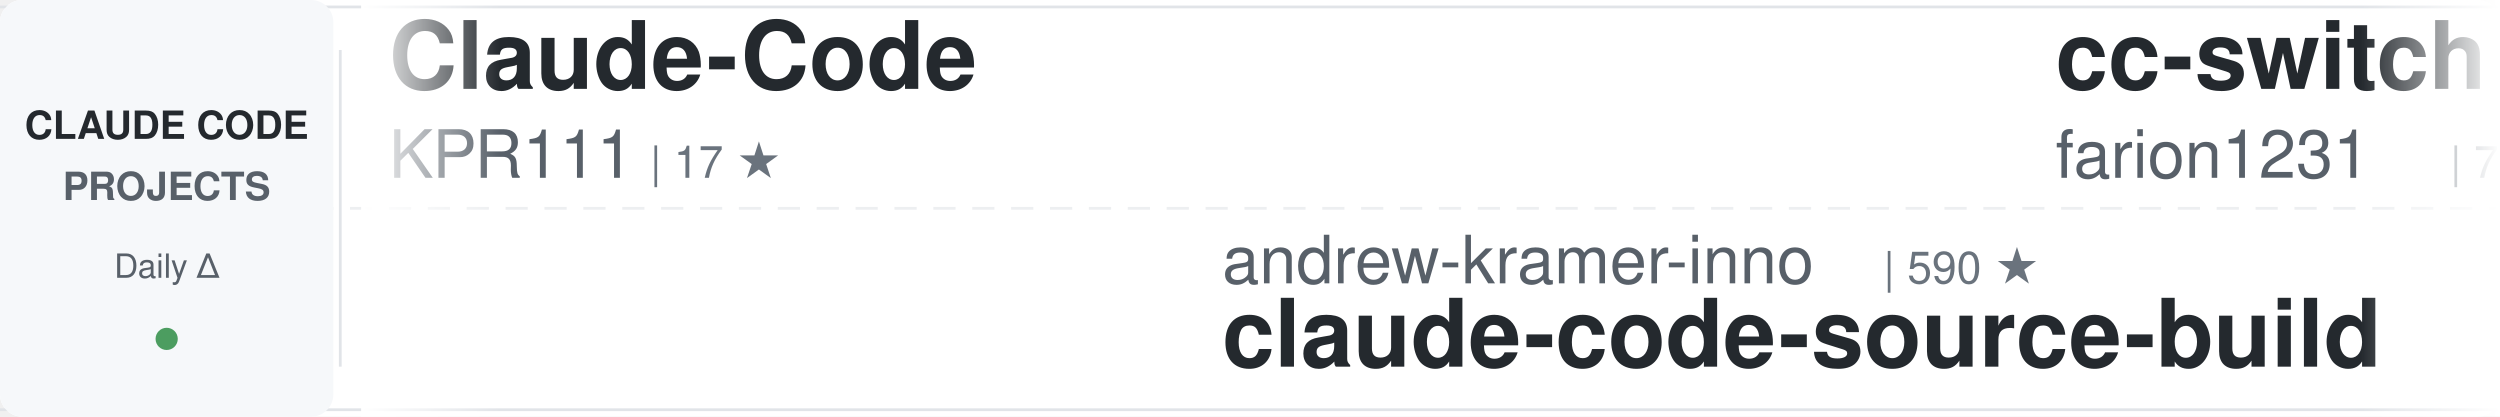
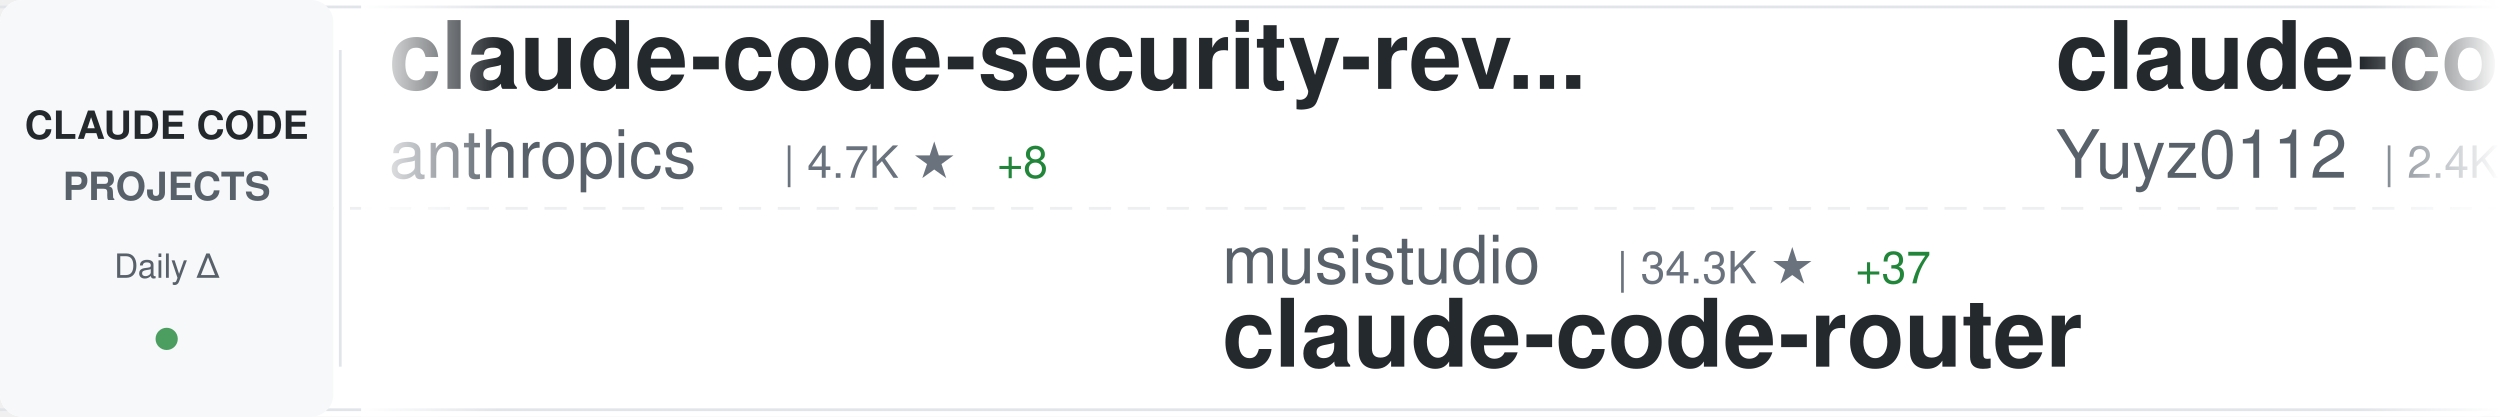
<svg xmlns="http://www.w3.org/2000/svg" width="900" height="150">
  <defs>
    <linearGradient id="awesomeLeftFade" x1="0%" y1="0%" x2="100%" y2="0%">
      <stop offset="0%" style="stop-color:#ffffff;stop-opacity:1" />
      <stop offset="100%" style="stop-color:#ffffff;stop-opacity:0" />
    </linearGradient>
    <linearGradient id="awesomeRightFade" x1="0%" y1="0%" x2="100%" y2="0%">
      <stop offset="0%" style="stop-color:#ffffff;stop-opacity:0" />
      <stop offset="100%" style="stop-color:#ffffff;stop-opacity:1" />
    </linearGradient>
  </defs>
  <rect width="900" height="150" fill="#ffffff" rx="8" />
  <rect x="0" y="2" width="900" height="1" fill="#e1e4e8" />
  <rect x="0" y="147" width="900" height="1" fill="#e1e4e8" />
  <line x1="0" y1="75" x2="900" y2="75" stroke="#e1e4e8" stroke-width="1" stroke-dasharray="8 6" opacity="0.6" />
  <rect x="0" y="0" width="120" height="150" fill="#f6f8fa" rx="8" />
  <text x="60" y="50" font-family="-apple-system, BlinkMacSystemFont, 'Segoe UI', Helvetica, Arial, sans-serif" font-size="14" font-weight="600" fill="#24292e" text-anchor="middle">CLAUDE CODE</text>
  <text x="60" y="72" font-family="-apple-system, BlinkMacSystemFont, 'Segoe UI', Helvetica, Arial, sans-serif" font-size="14" font-weight="600" fill="#586069" text-anchor="middle">PROJECTS</text>
  <text x="60" y="100" font-family="-apple-system, BlinkMacSystemFont, 'Segoe UI', Helvetica, Arial, sans-serif" font-size="12" font-weight="500" fill="#586069" text-anchor="middle">Daily Δ</text>
  <circle cx="60" cy="122" r="4" fill="#22863a" opacity="0.8" />
  <rect x="122" y="18" width="1" height="114" fill="#e1e4e8" />
  <clipPath id="awesomeTickerClip">
    <rect x="130" y="0" width="770" height="150" />
  </clipPath>
  <g clip-path="url(#awesomeTickerClip)">
    <g id="awesomeTickerItems">
      <animateTransform attributeName="transform" attributeType="XML" type="translate" from="0 0" to="-3000 0" dur="54s" repeatCount="indefinite" />
      <g transform="translate(0, 0)">
-         <text x="140" y="32" font-family="-apple-system, BlinkMacSystemFont, 'Segoe UI', Helvetica, Arial, sans-serif" font-size="34" font-weight="600" fill="#24292e">Claude-Code</text>
-         <text x="140" y="64" font-family="-apple-system, BlinkMacSystemFont, 'Segoe UI', Helvetica, Arial, sans-serif" font-size="24" font-weight="400" fill="#586069">KPR111</text>
-         <text x="234" y="64" font-family="-apple-system, BlinkMacSystemFont, 'Segoe UI', Helvetica, Arial, sans-serif" font-size="16" font-weight="500" fill="#6a737d">| 17 ★</text>
+         <text x="140" y="32" font-family="-apple-system, BlinkMacSystemFont, 'Segoe UI', Helvetica, Arial, sans-serif" font-size="34" font-weight="600" fill="#24292e">claude-code-security-rev...</text>
+         <text x="140" y="64" font-family="-apple-system, BlinkMacSystemFont, 'Segoe UI', Helvetica, Arial, sans-serif" font-size="24" font-weight="400" fill="#586069">anthropics</text>
+         <text x="282" y="64" font-family="-apple-system, BlinkMacSystemFont, 'Segoe UI', Helvetica, Arial, sans-serif" font-size="16" font-weight="500" fill="#6a737d">| 4.7K ★</text>
+         <text x="359" y="64" font-family="-apple-system, BlinkMacSystemFont, 'Segoe UI', Helvetica, Arial, sans-serif" font-size="16" font-weight="500" fill="#22863a"> +8</text>
      </g>
      <g transform="translate(300, 0)">
-         <text x="140" y="102" font-family="-apple-system, BlinkMacSystemFont, 'Segoe UI', Helvetica, Arial, sans-serif" font-size="24" font-weight="400" fill="#586069">andrew-kramer-inno</text>
-         <text x="378" y="102" font-family="-apple-system, BlinkMacSystemFont, 'Segoe UI', Helvetica, Arial, sans-serif" font-size="16" font-weight="500" fill="#6a737d">| 590 ★</text>
-         <text x="140" y="132" font-family="-apple-system, BlinkMacSystemFont, 'Segoe UI', Helvetica, Arial, sans-serif" font-size="34" font-weight="600" fill="#24292e">claude-code-source-build</text>
+         <text x="140" y="102" font-family="-apple-system, BlinkMacSystemFont, 'Segoe UI', Helvetica, Arial, sans-serif" font-size="24" font-weight="400" fill="#586069">musistudio</text>
+         <text x="282" y="102" font-family="-apple-system, BlinkMacSystemFont, 'Segoe UI', Helvetica, Arial, sans-serif" font-size="16" font-weight="500" fill="#6a737d">| 34.3K ★</text>
+         <text x="368" y="102" font-family="-apple-system, BlinkMacSystemFont, 'Segoe UI', Helvetica, Arial, sans-serif" font-size="16" font-weight="500" fill="#22863a"> +37</text>
+         <text x="140" y="132" font-family="-apple-system, BlinkMacSystemFont, 'Segoe UI', Helvetica, Arial, sans-serif" font-size="34" font-weight="600" fill="#24292e">claude-code-router</text>
      </g>
      <g transform="translate(600, 0)">
-         <text x="140" y="32" font-family="-apple-system, BlinkMacSystemFont, 'Segoe UI', Helvetica, Arial, sans-serif" font-size="34" font-weight="600" fill="#24292e">cc-switch</text>
-         <text x="140" y="64" font-family="-apple-system, BlinkMacSystemFont, 'Segoe UI', Helvetica, Arial, sans-serif" font-size="24" font-weight="400" fill="#586069">farion1231</text>
-         <text x="282" y="64" font-family="-apple-system, BlinkMacSystemFont, 'Segoe UI', Helvetica, Arial, sans-serif" font-size="16" font-weight="500" fill="#6a737d">| 79.3K ★</text>
-         <text x="368" y="64" font-family="-apple-system, BlinkMacSystemFont, 'Segoe UI', Helvetica, Arial, sans-serif" font-size="16" font-weight="500" fill="#22863a"> +721</text>
+         <text x="140" y="32" font-family="-apple-system, BlinkMacSystemFont, 'Segoe UI', Helvetica, Arial, sans-serif" font-size="34" font-weight="600" fill="#24292e">claude-code-reverse</text>
+         <text x="140" y="64" font-family="-apple-system, BlinkMacSystemFont, 'Segoe UI', Helvetica, Arial, sans-serif" font-size="24" font-weight="400" fill="#586069">Yuyz0112</text>
+         <text x="258" y="64" font-family="-apple-system, BlinkMacSystemFont, 'Segoe UI', Helvetica, Arial, sans-serif" font-size="16" font-weight="500" fill="#6a737d">| 2.4K ★</text>
      </g>
      <g transform="translate(900, 0)">
-         <text x="140" y="102" font-family="-apple-system, BlinkMacSystemFont, 'Segoe UI', Helvetica, Arial, sans-serif" font-size="24" font-weight="400" fill="#586069">Yeachan-Heo</text>
-         <text x="294" y="102" font-family="-apple-system, BlinkMacSystemFont, 'Segoe UI', Helvetica, Arial, sans-serif" font-size="16" font-weight="500" fill="#6a737d">| 34.7K ★</text>
-         <text x="380" y="102" font-family="-apple-system, BlinkMacSystemFont, 'Segoe UI', Helvetica, Arial, sans-serif" font-size="16" font-weight="500" fill="#22863a"> +83</text>
-         <text x="140" y="132" font-family="-apple-system, BlinkMacSystemFont, 'Segoe UI', Helvetica, Arial, sans-serif" font-size="34" font-weight="600" fill="#24292e">oh-my-claudecode</text>
+         <text x="140" y="102" font-family="-apple-system, BlinkMacSystemFont, 'Segoe UI', Helvetica, Arial, sans-serif" font-size="24" font-weight="400" fill="#586069">Hyper66666</text>
+         <text x="282" y="102" font-family="-apple-system, BlinkMacSystemFont, 'Segoe UI', Helvetica, Arial, sans-serif" font-size="16" font-weight="500" fill="#6a737d">| 214 ★</text>
+         <text x="140" y="132" font-family="-apple-system, BlinkMacSystemFont, 'Segoe UI', Helvetica, Arial, sans-serif" font-size="34" font-weight="600" fill="#24292e">claude-code-sourcemap</text>
      </g>
      <g transform="translate(1200, 0)">
-         <text x="140" y="32" font-family="-apple-system, BlinkMacSystemFont, 'Segoe UI', Helvetica, Arial, sans-serif" font-size="34" font-weight="600" fill="#24292e">Claude-Code-Game-Studios</text>
-         <text x="140" y="64" font-family="-apple-system, BlinkMacSystemFont, 'Segoe UI', Helvetica, Arial, sans-serif" font-size="24" font-weight="400" fill="#586069">Donchitos</text>
-         <text x="270" y="64" font-family="-apple-system, BlinkMacSystemFont, 'Segoe UI', Helvetica, Arial, sans-serif" font-size="16" font-weight="500" fill="#6a737d">| 19.8K ★</text>
-         <text x="356" y="64" font-family="-apple-system, BlinkMacSystemFont, 'Segoe UI', Helvetica, Arial, sans-serif" font-size="16" font-weight="500" fill="#22863a"> +102</text>
+         <text x="140" y="32" font-family="-apple-system, BlinkMacSystemFont, 'Segoe UI', Helvetica, Arial, sans-serif" font-size="34" font-weight="600" fill="#24292e">claude-plugins-official</text>
+         <text x="140" y="64" font-family="-apple-system, BlinkMacSystemFont, 'Segoe UI', Helvetica, Arial, sans-serif" font-size="24" font-weight="400" fill="#586069">anthropics</text>
+         <text x="282" y="64" font-family="-apple-system, BlinkMacSystemFont, 'Segoe UI', Helvetica, Arial, sans-serif" font-size="16" font-weight="500" fill="#6a737d">| 27.0K ★</text>
+         <text x="368" y="64" font-family="-apple-system, BlinkMacSystemFont, 'Segoe UI', Helvetica, Arial, sans-serif" font-size="16" font-weight="500" fill="#22863a"> +1.2K</text>
      </g>
      <g transform="translate(1500, 0)">
-         <text x="140" y="102" font-family="-apple-system, BlinkMacSystemFont, 'Segoe UI', Helvetica, Arial, sans-serif" font-size="24" font-weight="400" fill="#586069">affaan-m</text>
-         <text x="258" y="102" font-family="-apple-system, BlinkMacSystemFont, 'Segoe UI', Helvetica, Arial, sans-serif" font-size="16" font-weight="500" fill="#6a737d">| 189.5K ★</text>
-         <text x="353" y="102" font-family="-apple-system, BlinkMacSystemFont, 'Segoe UI', Helvetica, Arial, sans-serif" font-size="16" font-weight="500" fill="#22863a"> +905</text>
-         <text x="140" y="132" font-family="-apple-system, BlinkMacSystemFont, 'Segoe UI', Helvetica, Arial, sans-serif" font-size="34" font-weight="600" fill="#24292e">ECC</text>
+         <text x="140" y="102" font-family="-apple-system, BlinkMacSystemFont, 'Segoe UI', Helvetica, Arial, sans-serif" font-size="24" font-weight="400" fill="#586069">https-deeplearning-ai</text>
+         <text x="414" y="102" font-family="-apple-system, BlinkMacSystemFont, 'Segoe UI', Helvetica, Arial, sans-serif" font-size="16" font-weight="500" fill="#6a737d">| 516 ★</text>
+         <text x="140" y="132" font-family="-apple-system, BlinkMacSystemFont, 'Segoe UI', Helvetica, Arial, sans-serif" font-size="34" font-weight="600" fill="#24292e">sc-claude-code-files</text>
      </g>
      <g transform="translate(1800, 0)">
-         <text x="140" y="32" font-family="-apple-system, BlinkMacSystemFont, 'Segoe UI', Helvetica, Arial, sans-serif" font-size="34" font-weight="600" fill="#24292e">claude-howto</text>
-         <text x="140" y="64" font-family="-apple-system, BlinkMacSystemFont, 'Segoe UI', Helvetica, Arial, sans-serif" font-size="24" font-weight="400" fill="#586069">luongnv89</text>
-         <text x="270" y="64" font-family="-apple-system, BlinkMacSystemFont, 'Segoe UI', Helvetica, Arial, sans-serif" font-size="16" font-weight="500" fill="#6a737d">| 34.0K ★</text>
-         <text x="356" y="64" font-family="-apple-system, BlinkMacSystemFont, 'Segoe UI', Helvetica, Arial, sans-serif" font-size="16" font-weight="500" fill="#22863a"> +118</text>
+         <text x="140" y="32" font-family="-apple-system, BlinkMacSystemFont, 'Segoe UI', Helvetica, Arial, sans-serif" font-size="34" font-weight="600" fill="#24292e">pi-vs-claude-code</text>
+         <text x="140" y="64" font-family="-apple-system, BlinkMacSystemFont, 'Segoe UI', Helvetica, Arial, sans-serif" font-size="24" font-weight="400" fill="#586069">disler</text>
+         <text x="234" y="64" font-family="-apple-system, BlinkMacSystemFont, 'Segoe UI', Helvetica, Arial, sans-serif" font-size="16" font-weight="500" fill="#6a737d">| 1.2K ★</text>
+         <text x="311" y="64" font-family="-apple-system, BlinkMacSystemFont, 'Segoe UI', Helvetica, Arial, sans-serif" font-size="16" font-weight="500" fill="#22863a"> +15</text>
      </g>
      <g transform="translate(2100, 0)">
-         <text x="140" y="102" font-family="-apple-system, BlinkMacSystemFont, 'Segoe UI', Helvetica, Arial, sans-serif" font-size="24" font-weight="400" fill="#586069">nicedreamzapp</text>
-         <text x="318" y="102" font-family="-apple-system, BlinkMacSystemFont, 'Segoe UI', Helvetica, Arial, sans-serif" font-size="16" font-weight="500" fill="#6a737d">| 2.7K ★</text>
-         <text x="395" y="102" font-family="-apple-system, BlinkMacSystemFont, 'Segoe UI', Helvetica, Arial, sans-serif" font-size="16" font-weight="500" fill="#22863a"> +6</text>
-         <text x="140" y="132" font-family="-apple-system, BlinkMacSystemFont, 'Segoe UI', Helvetica, Arial, sans-serif" font-size="34" font-weight="600" fill="#24292e">claude-code-local</text>
+         <text x="140" y="102" font-family="-apple-system, BlinkMacSystemFont, 'Segoe UI', Helvetica, Arial, sans-serif" font-size="24" font-weight="400" fill="#586069">Windy3f3f3f3f</text>
+         <text x="318" y="102" font-family="-apple-system, BlinkMacSystemFont, 'Segoe UI', Helvetica, Arial, sans-serif" font-size="16" font-weight="500" fill="#6a737d">| 1.3K ★</text>
+         <text x="395" y="102" font-family="-apple-system, BlinkMacSystemFont, 'Segoe UI', Helvetica, Arial, sans-serif" font-size="16" font-weight="500" fill="#22863a"> +3</text>
+         <text x="140" y="132" font-family="-apple-system, BlinkMacSystemFont, 'Segoe UI', Helvetica, Arial, sans-serif" font-size="34" font-weight="600" fill="#24292e">claude-code-from-scratch</text>
      </g>
      <g transform="translate(2400, 0)">
-         <text x="140" y="32" font-family="-apple-system, BlinkMacSystemFont, 'Segoe UI', Helvetica, Arial, sans-serif" font-size="34" font-weight="600" fill="#24292e">claude-code-book</text>
-         <text x="140" y="64" font-family="-apple-system, BlinkMacSystemFont, 'Segoe UI', Helvetica, Arial, sans-serif" font-size="24" font-weight="400" fill="#586069">lintsinghua</text>
-         <text x="294" y="64" font-family="-apple-system, BlinkMacSystemFont, 'Segoe UI', Helvetica, Arial, sans-serif" font-size="16" font-weight="500" fill="#6a737d">| 3.4K ★</text>
-         <text x="371" y="64" font-family="-apple-system, BlinkMacSystemFont, 'Segoe UI', Helvetica, Arial, sans-serif" font-size="16" font-weight="500" fill="#22863a"> +10</text>
+         <text x="140" y="32" font-family="-apple-system, BlinkMacSystemFont, 'Segoe UI', Helvetica, Arial, sans-serif" font-size="34" font-weight="600" fill="#24292e">awesome-claude-code-suba...</text>
+         <text x="140" y="64" font-family="-apple-system, BlinkMacSystemFont, 'Segoe UI', Helvetica, Arial, sans-serif" font-size="24" font-weight="400" fill="#586069">VoltAgent</text>
+         <text x="270" y="64" font-family="-apple-system, BlinkMacSystemFont, 'Segoe UI', Helvetica, Arial, sans-serif" font-size="16" font-weight="500" fill="#6a737d">| 20.4K ★</text>
+         <text x="356" y="64" font-family="-apple-system, BlinkMacSystemFont, 'Segoe UI', Helvetica, Arial, sans-serif" font-size="16" font-weight="500" fill="#22863a"> +62</text>
      </g>
      <g transform="translate(2700, 0)">
-         <text x="140" y="102" font-family="-apple-system, BlinkMacSystemFont, 'Segoe UI', Helvetica, Arial, sans-serif" font-size="24" font-weight="400" fill="#586069">fuergaosi233</text>
-         <text x="306" y="102" font-family="-apple-system, BlinkMacSystemFont, 'Segoe UI', Helvetica, Arial, sans-serif" font-size="16" font-weight="500" fill="#6a737d">| 2.6K ★</text>
-         <text x="383" y="102" font-family="-apple-system, BlinkMacSystemFont, 'Segoe UI', Helvetica, Arial, sans-serif" font-size="16" font-weight="500" fill="#22863a"> +2</text>
-         <text x="140" y="132" font-family="-apple-system, BlinkMacSystemFont, 'Segoe UI', Helvetica, Arial, sans-serif" font-size="34" font-weight="600" fill="#24292e">claude-code-proxy</text>
+         <text x="140" y="102" font-family="-apple-system, BlinkMacSystemFont, 'Segoe UI', Helvetica, Arial, sans-serif" font-size="24" font-weight="400" fill="#586069">edmund-io</text>
+         <text x="270" y="102" font-family="-apple-system, BlinkMacSystemFont, 'Segoe UI', Helvetica, Arial, sans-serif" font-size="16" font-weight="500" fill="#6a737d">| 1.4K ★</text>
+         <text x="347" y="102" font-family="-apple-system, BlinkMacSystemFont, 'Segoe UI', Helvetica, Arial, sans-serif" font-size="16" font-weight="500" fill="#22863a"> +2</text>
+         <text x="140" y="132" font-family="-apple-system, BlinkMacSystemFont, 'Segoe UI', Helvetica, Arial, sans-serif" font-size="34" font-weight="600" fill="#24292e">edmunds-claude-code</text>
      </g>
      <g transform="translate(3000, 0)">
-         <text x="140" y="32" font-family="-apple-system, BlinkMacSystemFont, 'Segoe UI', Helvetica, Arial, sans-serif" font-size="34" font-weight="600" fill="#24292e">Claude-Code</text>
-         <text x="140" y="64" font-family="-apple-system, BlinkMacSystemFont, 'Segoe UI', Helvetica, Arial, sans-serif" font-size="24" font-weight="400" fill="#586069">KPR111</text>
-         <text x="234" y="64" font-family="-apple-system, BlinkMacSystemFont, 'Segoe UI', Helvetica, Arial, sans-serif" font-size="16" font-weight="500" fill="#6a737d">| 17 ★</text>
+         <text x="140" y="32" font-family="-apple-system, BlinkMacSystemFont, 'Segoe UI', Helvetica, Arial, sans-serif" font-size="34" font-weight="600" fill="#24292e">claude-code-security-rev...</text>
+         <text x="140" y="64" font-family="-apple-system, BlinkMacSystemFont, 'Segoe UI', Helvetica, Arial, sans-serif" font-size="24" font-weight="400" fill="#586069">anthropics</text>
+         <text x="282" y="64" font-family="-apple-system, BlinkMacSystemFont, 'Segoe UI', Helvetica, Arial, sans-serif" font-size="16" font-weight="500" fill="#6a737d">| 4.7K ★</text>
+         <text x="359" y="64" font-family="-apple-system, BlinkMacSystemFont, 'Segoe UI', Helvetica, Arial, sans-serif" font-size="16" font-weight="500" fill="#22863a"> +8</text>
      </g>
      <g transform="translate(3300, 0)">
-         <text x="140" y="102" font-family="-apple-system, BlinkMacSystemFont, 'Segoe UI', Helvetica, Arial, sans-serif" font-size="24" font-weight="400" fill="#586069">andrew-kramer-inno</text>
-         <text x="378" y="102" font-family="-apple-system, BlinkMacSystemFont, 'Segoe UI', Helvetica, Arial, sans-serif" font-size="16" font-weight="500" fill="#6a737d">| 590 ★</text>
-         <text x="140" y="132" font-family="-apple-system, BlinkMacSystemFont, 'Segoe UI', Helvetica, Arial, sans-serif" font-size="34" font-weight="600" fill="#24292e">claude-code-source-build</text>
+         <text x="140" y="102" font-family="-apple-system, BlinkMacSystemFont, 'Segoe UI', Helvetica, Arial, sans-serif" font-size="24" font-weight="400" fill="#586069">musistudio</text>
+         <text x="282" y="102" font-family="-apple-system, BlinkMacSystemFont, 'Segoe UI', Helvetica, Arial, sans-serif" font-size="16" font-weight="500" fill="#6a737d">| 34.3K ★</text>
+         <text x="368" y="102" font-family="-apple-system, BlinkMacSystemFont, 'Segoe UI', Helvetica, Arial, sans-serif" font-size="16" font-weight="500" fill="#22863a"> +37</text>
+         <text x="140" y="132" font-family="-apple-system, BlinkMacSystemFont, 'Segoe UI', Helvetica, Arial, sans-serif" font-size="34" font-weight="600" fill="#24292e">claude-code-router</text>
      </g>
      <g transform="translate(3600, 0)">
-         <text x="140" y="32" font-family="-apple-system, BlinkMacSystemFont, 'Segoe UI', Helvetica, Arial, sans-serif" font-size="34" font-weight="600" fill="#24292e">cc-switch</text>
-         <text x="140" y="64" font-family="-apple-system, BlinkMacSystemFont, 'Segoe UI', Helvetica, Arial, sans-serif" font-size="24" font-weight="400" fill="#586069">farion1231</text>
-         <text x="282" y="64" font-family="-apple-system, BlinkMacSystemFont, 'Segoe UI', Helvetica, Arial, sans-serif" font-size="16" font-weight="500" fill="#6a737d">| 79.3K ★</text>
-         <text x="368" y="64" font-family="-apple-system, BlinkMacSystemFont, 'Segoe UI', Helvetica, Arial, sans-serif" font-size="16" font-weight="500" fill="#22863a"> +721</text>
+         <text x="140" y="32" font-family="-apple-system, BlinkMacSystemFont, 'Segoe UI', Helvetica, Arial, sans-serif" font-size="34" font-weight="600" fill="#24292e">claude-code-reverse</text>
+         <text x="140" y="64" font-family="-apple-system, BlinkMacSystemFont, 'Segoe UI', Helvetica, Arial, sans-serif" font-size="24" font-weight="400" fill="#586069">Yuyz0112</text>
+         <text x="258" y="64" font-family="-apple-system, BlinkMacSystemFont, 'Segoe UI', Helvetica, Arial, sans-serif" font-size="16" font-weight="500" fill="#6a737d">| 2.4K ★</text>
      </g>
      <g transform="translate(3900, 0)">
-         <text x="140" y="102" font-family="-apple-system, BlinkMacSystemFont, 'Segoe UI', Helvetica, Arial, sans-serif" font-size="24" font-weight="400" fill="#586069">Yeachan-Heo</text>
-         <text x="294" y="102" font-family="-apple-system, BlinkMacSystemFont, 'Segoe UI', Helvetica, Arial, sans-serif" font-size="16" font-weight="500" fill="#6a737d">| 34.7K ★</text>
-         <text x="380" y="102" font-family="-apple-system, BlinkMacSystemFont, 'Segoe UI', Helvetica, Arial, sans-serif" font-size="16" font-weight="500" fill="#22863a"> +83</text>
-         <text x="140" y="132" font-family="-apple-system, BlinkMacSystemFont, 'Segoe UI', Helvetica, Arial, sans-serif" font-size="34" font-weight="600" fill="#24292e">oh-my-claudecode</text>
+         <text x="140" y="102" font-family="-apple-system, BlinkMacSystemFont, 'Segoe UI', Helvetica, Arial, sans-serif" font-size="24" font-weight="400" fill="#586069">Hyper66666</text>
+         <text x="282" y="102" font-family="-apple-system, BlinkMacSystemFont, 'Segoe UI', Helvetica, Arial, sans-serif" font-size="16" font-weight="500" fill="#6a737d">| 214 ★</text>
+         <text x="140" y="132" font-family="-apple-system, BlinkMacSystemFont, 'Segoe UI', Helvetica, Arial, sans-serif" font-size="34" font-weight="600" fill="#24292e">claude-code-sourcemap</text>
      </g>
    </g>
  </g>
  <rect x="130" y="0" width="50" height="150" fill="url(#awesomeLeftFade)" />
  <rect x="850" y="0" width="50" height="150" fill="url(#awesomeRightFade)" />
</svg>
